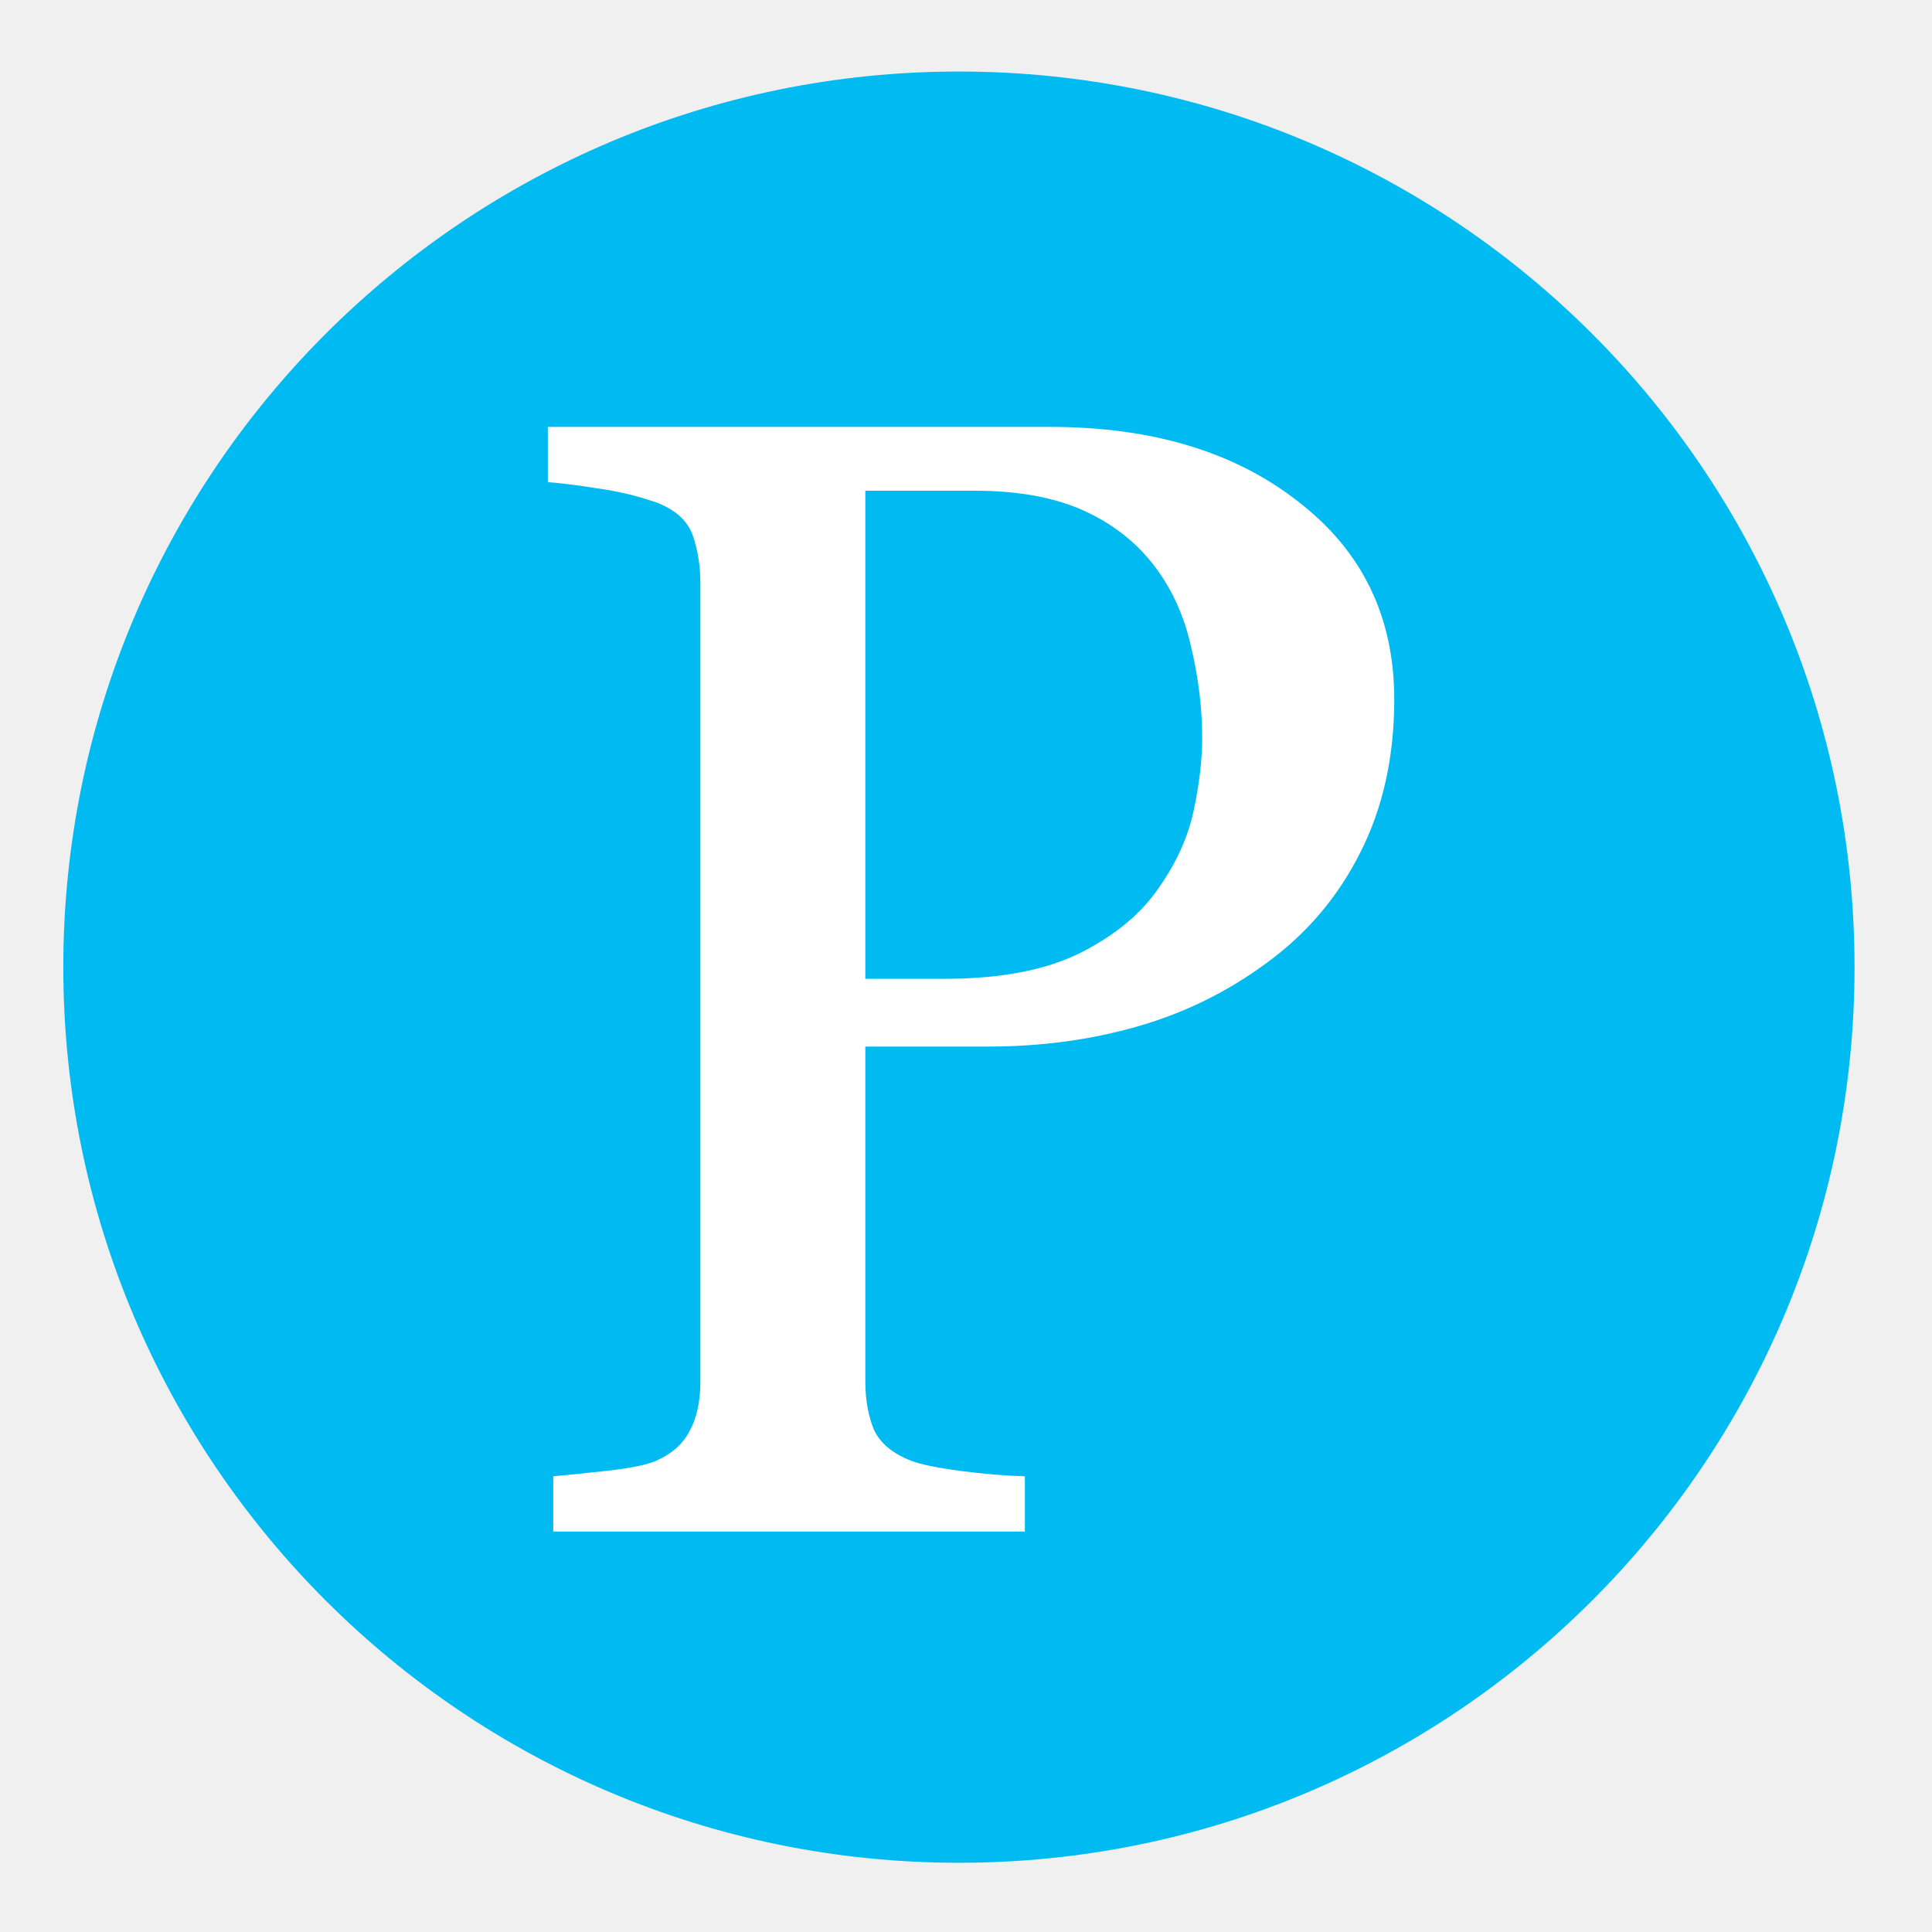
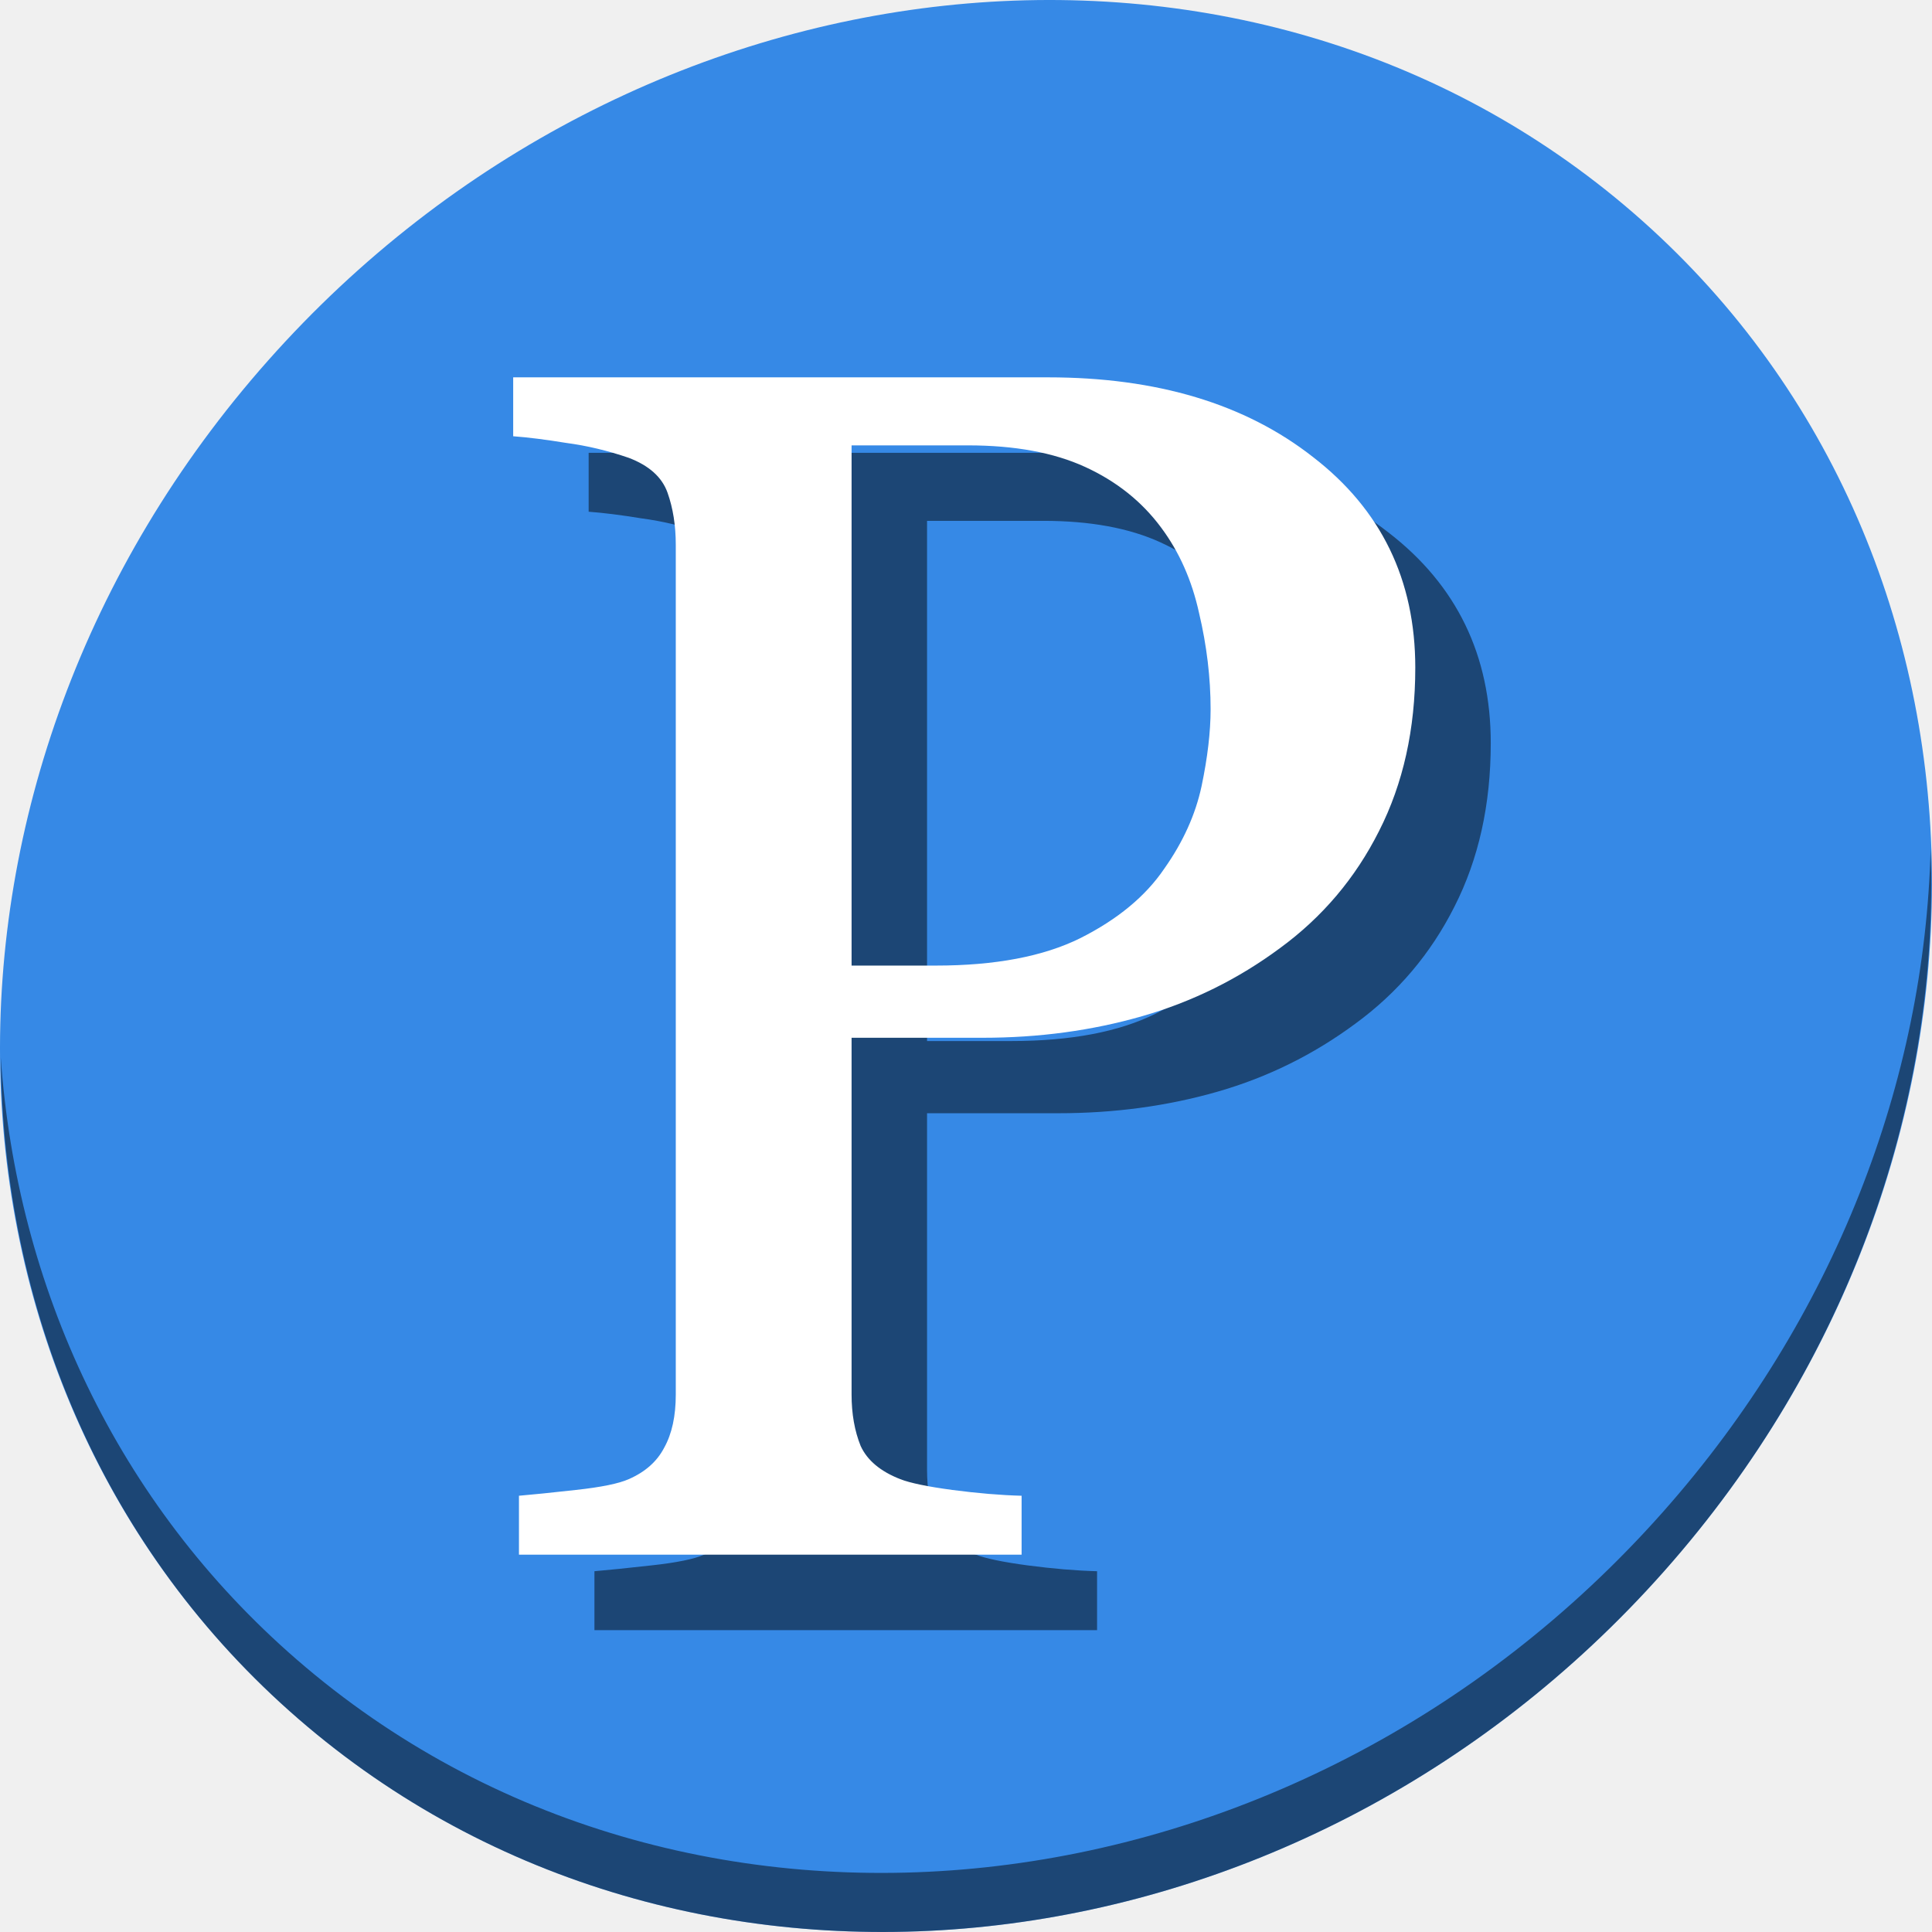
- <svg xmlns="http://www.w3.org/2000/svg" version="1.1" width="100%" height="100%" viewBox="0 0 512 512" id="svg2">
+ <svg xmlns="http://www.w3.org/2000/svg" version="1.1" width="512" height="512" viewBox="0 0 512 512" id="svg2">
  <defs id="defs68">
    <clipPath id="clipPath3429">
      <path d="m 471.946,253.052 c 0,120.897 -98.006,218.907 -218.907,218.907 -120.897,0 -218.907,-98.006 -218.907,-218.907 0,-120.897 98.006,-218.907 218.907,-218.907 120.897,0 218.907,98.006 218.907,218.907" id="path3431" style="fill:#0e65aa;fill-opacity:1;fill-rule:evenodd" />
    </clipPath>
  </defs>
-   <path d="m 491.471,256.306 c 0,131.081 -106.262,237.348 -237.348,237.348 -131.081,0 -237.348,-106.262 -237.348,-237.348 0,-131.081 106.262,-237.348 237.348,-237.348 131.081,0 237.348,106.262 237.348,237.348" id="path8" style="fill:#00bbf2;fill-opacity:1;fill-rule:evenodd" />
-   <text x="729.64" y="231.36" id="text20" style="font-size:129.23px;line-height:125%;letter-spacing:0;word-spacing:0;font-family:Gentium Book Basic">
-     <tspan x="729.64" y="231.36" id="tspan22" />
+   <text x="729.64" y="261863.36" id="text20" style="font-size:129.23px;line-height:0%;font-family:'Gentium Book Basic';letter-spacing:0;word-spacing:0">
+     <tspan x="729.64" y="261863.36" id="tspan22" />
  </text>
-   <text x="378.908" y="579.258" transform="scale(4.012821,0.2492013)" id="text24" style="font-size:46.954px;text-anchor:middle;font-family:Arial" />
-   <text x="1310.91" y="151.36" id="text26" style="font-size:129.23px;line-height:125%;letter-spacing:0;word-spacing:0;font-family:Gentium Book Basic">
-     <tspan x="1310.91" y="151.36" id="tspan28" />
+   <text x="378.908" y="1050461.5" transform="scale(4.012821,0.2492013)" id="text24" style="font-size:46.954px;font-family:Arial;text-anchor:middle" />
+   <text x="1310.91" y="261783.36" id="text26" style="font-size:129.23px;line-height:0%;font-family:'Gentium Book Basic';letter-spacing:0;word-spacing:0">
+     <tspan x="1310.91" y="261783.36" id="tspan28" />
  </text>
-   <text x="523.757" y="258.22" transform="scale(4.012821,0.2492013)" id="text30" style="font-size:46.954px;text-anchor:middle;font-family:Arial" />
-   <text x="239.33" y="-29.9" id="text32" style="font-size:129.23px;line-height:125%;letter-spacing:0;word-spacing:0;font-family:Gentium Book Basic">
-     <tspan x="239.33" y="-29.9" id="tspan34" />
+   <text x="523.757" y="1050140.5" transform="scale(4.012821,0.2492013)" id="text30" style="font-size:46.954px;font-family:Arial;text-anchor:middle" />
+   <text x="239.33" y="261602.09" id="text32" style="font-size:129.23px;line-height:0%;font-family:'Gentium Book Basic';letter-spacing:0;word-spacing:0">
+     <tspan x="239.33" y="261602.09" id="tspan34" />
  </text>
-   <text x="256.719" y="-469.126" transform="scale(4.012821,0.2492013)" id="text36" style="font-size:46.954px;text-anchor:middle;font-family:Arial" />
-   <text x="1337.38" y="-246.37" id="text38" style="font-size:129.23px;line-height:125%;letter-spacing:0;word-spacing:0;font-family:Gentium Book Basic">
-     <tspan x="1337.38" y="-246.37" id="tspan40" />
+   <text x="256.719" y="1049413.1" transform="scale(4.012821,0.2492013)" id="text36" style="font-size:46.954px;font-family:Arial;text-anchor:middle" />
+   <text x="1337.38" y="261385.62" id="text38" style="font-size:129.23px;line-height:0%;font-family:'Gentium Book Basic';letter-spacing:0;word-spacing:0">
+     <tspan x="1337.38" y="261385.62" id="tspan40" />
  </text>
-   <text x="530.357" y="-1337.802" transform="scale(4.012821,0.2492013)" id="text42" style="font-size:46.954px;text-anchor:middle;font-family:Arial" />
-   <text x="1918.65" y="-326.37" id="text44" style="font-size:129.23px;line-height:125%;letter-spacing:0;word-spacing:0;font-family:Gentium Book Basic">
-     <tspan x="1918.65" y="-326.37" id="tspan46" />
+   <text x="530.357" y="1048544.4" transform="scale(4.012821,0.2492013)" id="text42" style="font-size:46.954px;font-family:Arial;text-anchor:middle" />
+   <text x="1918.65" y="261305.62" id="text44" style="font-size:129.23px;line-height:0%;font-family:'Gentium Book Basic';letter-spacing:0;word-spacing:0">
+     <tspan x="1918.65" y="261305.62" id="tspan46" />
  </text>
-   <text x="675.207" y="-1658.83" transform="scale(4.012821,0.2492013)" id="text48" style="font-size:46.954px;text-anchor:middle;font-family:Arial" />
-   <text x="1529.53" y="-798.77" id="text50" style="font-size:129.23px;line-height:125%;letter-spacing:0;word-spacing:0;font-family:Gentium Book Basic">
-     <tspan x="1529.53" y="-798.77" id="tspan52" />
+   <text x="675.207" y="1048223.4" transform="scale(4.012821,0.2492013)" id="text48" style="font-size:46.954px;font-family:Arial;text-anchor:middle" />
+   <text x="1529.53" y="260833.23" id="text50" style="font-size:129.23px;line-height:0%;font-family:'Gentium Book Basic';letter-spacing:0;word-spacing:0">
+     <tspan x="1529.53" y="260833.23" id="tspan52" />
  </text>
-   <text x="578.237" y="-3554.481" transform="scale(4.012821,0.2492013)" id="text54" style="font-size:46.954px;text-anchor:middle;font-family:Arial" />
-   <text x="2110.79" y="-878.78" id="text56" style="font-size:129.23px;line-height:125%;letter-spacing:0;word-spacing:0;font-family:Gentium Book Basic">
-     <tspan x="2110.79" y="-878.78" id="tspan58" />
+   <text x="578.237" y="1046327.8" transform="scale(4.012821,0.2492013)" id="text54" style="font-size:46.954px;font-family:Arial;text-anchor:middle" />
+   <text x="2110.79" y="260753.22" id="text56" style="font-size:129.23px;line-height:0%;font-family:'Gentium Book Basic';letter-spacing:0;word-spacing:0">
+     <tspan x="2110.79" y="260753.22" id="tspan58" />
  </text>
-   <text x="723.086" y="-3875.519" transform="scale(4.012821,0.2492013)" id="text60" style="font-size:46.954px;text-anchor:middle;font-family:Arial" />
-   <text x="277.99" y="535.94" id="text62" style="font-size:208.33px;line-height:125%;letter-spacing:0;word-spacing:0;font-family:Gentium Book Basic">
-     <tspan x="277.99" y="535.94" id="tspan64" />
+   <text x="723.086" y="1046006.8" transform="scale(4.012821,0.2492013)" id="text60" style="font-size:46.954px;font-family:Arial;text-anchor:middle" />
+   <text x="277.99" y="262167.94" id="text62" style="font-size:208.33px;line-height:0%;font-family:'Gentium Book Basic';letter-spacing:0;word-spacing:0">
+     <tspan x="277.99" y="262167.94" id="tspan64" />
  </text>
-   <path d="m 369.491,185.336 c -1.9e-4,15.267 -3.01,28.814 -9.03,40.642 -5.883,11.69 -14.093,21.387 -24.628,29.089 -10.398,7.703 -21.823,13.341 -34.272,16.917 -12.451,3.577 -25.654,5.365 -39.609,5.365 l -32.631,0 0,88.711 c -1.1e-4,4.813 0.757,9.077 2.257,12.791 1.642,3.576 4.925,6.327 9.851,8.252 2.463,0.962 6.772,1.856 12.93,2.682 6.293,0.828 12.039,1.307 17.239,1.445 l 0,14.648 -124.984,0 0,-14.648 c 3.283,-0.277 8.004,-0.76 14.161,-1.445 6.294,-0.685 10.672,-1.582 13.135,-2.682 4.104,-1.788 7.046,-4.402 8.825,-7.84 1.915,-3.439 2.873,-7.84 2.873,-13.203 l 0,-211.257 c -9e-5,-4.814 -0.682,-9.147 -2.052,-12.997 -1.368,-3.851 -4.584,-6.74 -9.646,-8.665 -5.199,-1.788 -10.398,-3.026 -15.597,-3.714 -5.062,-0.829 -9.441,-1.375 -13.135,-1.651 l 0,-14.648 132.987,0 c 27.09,1.8e-4 49.05,6.602 65.878,19.806 16.965,13.066 25.448,30.533 25.448,52.402 m -62.39,49.926 c 4.652,-6.602 7.731,-13.41 9.236,-20.425 1.504,-7.151 2.257,-13.547 2.257,-19.186 -3.9e-4,-7.84 -0.957,-15.816 -2.873,-23.932 -1.779,-8.114 -4.925,-15.198 -9.441,-21.249 -4.788,-6.464 -11.083,-11.485 -18.881,-15.061 -7.799,-3.576 -17.513,-5.363 -29.142,-5.364 l -28.937,0 0,129.353 20.933,0 c 14.776,3.9e-4 26.748,-2.269 35.915,-6.808 9.304,-4.676 16.281,-10.453 20.933,-17.33" id="path3203" style="font-size:10.583px;fill:#ffffff;fill-opacity:1;font-family:Georgia" />
+   <g id="g874">
+     <path style="fill:#3689e6;fill-opacity:1;stroke-width:11.11" d="M 432.913,56.474 C 535.106,145.049 538.74,306.174 441.03,416.373 343.32,526.572 181.28,544.101 79.087,455.526 -23.106,366.951 -26.74,205.826 70.97,95.627 168.68,-14.572 330.72,-32.101 432.913,56.474 Z" id="path941" />
+     <path style="opacity:1;fill:#000000;fill-opacity:0.49;stroke-width:11.11" d="M 511.636,224.904 C 510.084,286.215 486.474,349.058 440.669,400.718 342.959,510.917 180.919,528.446 78.726,439.871 30.827,398.356 4.497,340.923 0.194,280.229 0.799,346.585 27.117,410.482 79.079,455.519 181.272,544.094 343.32,526.556 441.022,416.366 c 49.705,-56.058 73.005,-125.291 70.613,-191.462 z" id="path943" />
+     <path d="m 395.065,196.956 c -2e-4,16.271 -3.208,30.709 -9.624,43.315 -6.27,12.459 -15.02,22.793 -26.247,31.002 -11.082,8.209 -23.258,14.219 -36.526,18.03 -13.27,3.812 -27.341,5.718 -42.214,5.717 h -34.777 v 94.545 c -1.2e-4,5.13 0.806,9.674 2.406,13.632 1.75,3.811 5.249,6.743 10.499,8.795 2.624,1.025 7.217,1.978 13.78,2.858 6.707,0.882 12.831,1.393 18.372,1.54 V 432 H 157.531 v -15.611 c 3.499,-0.295 8.531,-0.81 15.092,-1.54 6.707,-0.73 11.374,-1.686 13.999,-2.858 4.374,-1.906 7.509,-4.691 9.405,-8.355 2.041,-3.665 3.062,-8.355 3.062,-14.072 V 164.415 c -9e-5,-5.131 -0.727,-9.748 -2.187,-13.852 -1.458,-4.104 -4.885,-7.183 -10.28,-9.234 -5.541,-1.905 -11.082,-3.225 -16.623,-3.958 C 164.603,136.487 159.937,135.905 156,135.611 V 120 h 141.733 c 28.871,1.9e-4 52.275,7.037 70.211,21.108 18.081,13.925 27.122,32.541 27.122,55.848 m -66.492,53.209 c 4.958,-7.036 8.239,-14.291 9.843,-21.768 1.603,-7.622 2.405,-14.437 2.406,-20.448 -4.1e-4,-8.355 -1.02,-16.857 -3.062,-25.506 -1.896,-8.648 -5.249,-16.197 -10.062,-22.646 -5.103,-6.889 -11.812,-12.24 -20.122,-16.051 -8.312,-3.811 -18.665,-5.716 -31.059,-5.717 h -30.84 v 137.86 h 22.309 c 15.748,4.1e-4 28.507,-2.418 38.277,-7.255 9.915,-4.984 17.352,-11.14 22.309,-18.469" id="path63" style="font-size:10.583px;font-family:Georgia;fill:#000000;fill-opacity:0.49;stroke-width:1.066" />
+     <path style="font-size:10.583px;font-family:Georgia;fill:#ffffff;fill-opacity:1;stroke-width:1.066" id="path3203" d="m 375.065,176.956 c -2e-4,16.271 -3.208,30.709 -9.624,43.315 -6.27,12.459 -15.02,22.793 -26.247,31.002 -11.082,8.209 -23.258,14.219 -36.526,18.03 -13.27,3.812 -27.341,5.718 -42.214,5.717 h -34.777 v 94.545 c -1.2e-4,5.13 0.806,9.674 2.406,13.632 1.75,3.811 5.249,6.743 10.499,8.795 2.624,1.025 7.217,1.978 13.78,2.858 6.707,0.882 12.831,1.393 18.372,1.54 V 412 H 137.531 v -15.611 c 3.499,-0.295 8.531,-0.81 15.092,-1.54 6.707,-0.73 11.374,-1.686 13.999,-2.858 4.374,-1.906 7.509,-4.691 9.405,-8.355 2.041,-3.665 3.062,-8.355 3.062,-14.072 V 144.415 c -9e-5,-5.131 -0.727,-9.748 -2.187,-13.852 -1.458,-4.104 -4.885,-7.183 -10.28,-9.234 -5.541,-1.905 -11.082,-3.225 -16.623,-3.958 C 144.603,116.487 139.937,115.905 136,115.611 V 100 h 141.733 c 28.871,1.9e-4 52.275,7.037 70.211,21.108 18.081,13.925 27.122,32.541 27.122,55.848 m -66.492,53.209 c 4.958,-7.036 8.239,-14.291 9.843,-21.768 1.603,-7.622 2.405,-14.437 2.406,-20.448 -4.1e-4,-8.355 -1.02,-16.857 -3.062,-25.506 -1.896,-8.648 -5.249,-16.197 -10.062,-22.646 -5.103,-6.889 -11.812,-12.24 -20.122,-16.051 -8.312,-3.811 -18.665,-5.716 -31.059,-5.717 h -30.84 v 137.86 h 22.309 c 15.748,4.1e-4 28.507,-2.418 38.277,-7.255 9.915,-4.984 17.352,-11.14 22.309,-18.469" />
+   </g>
</svg>
